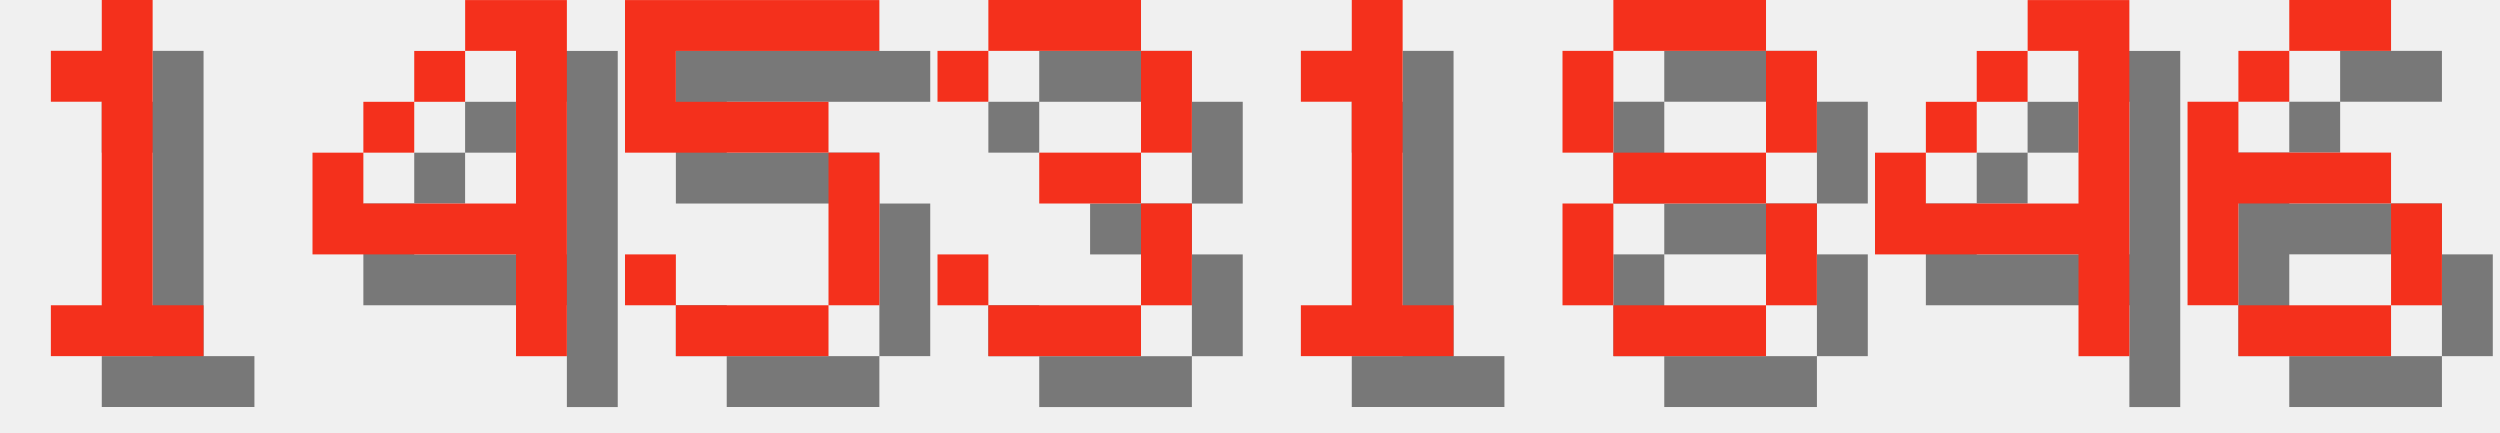
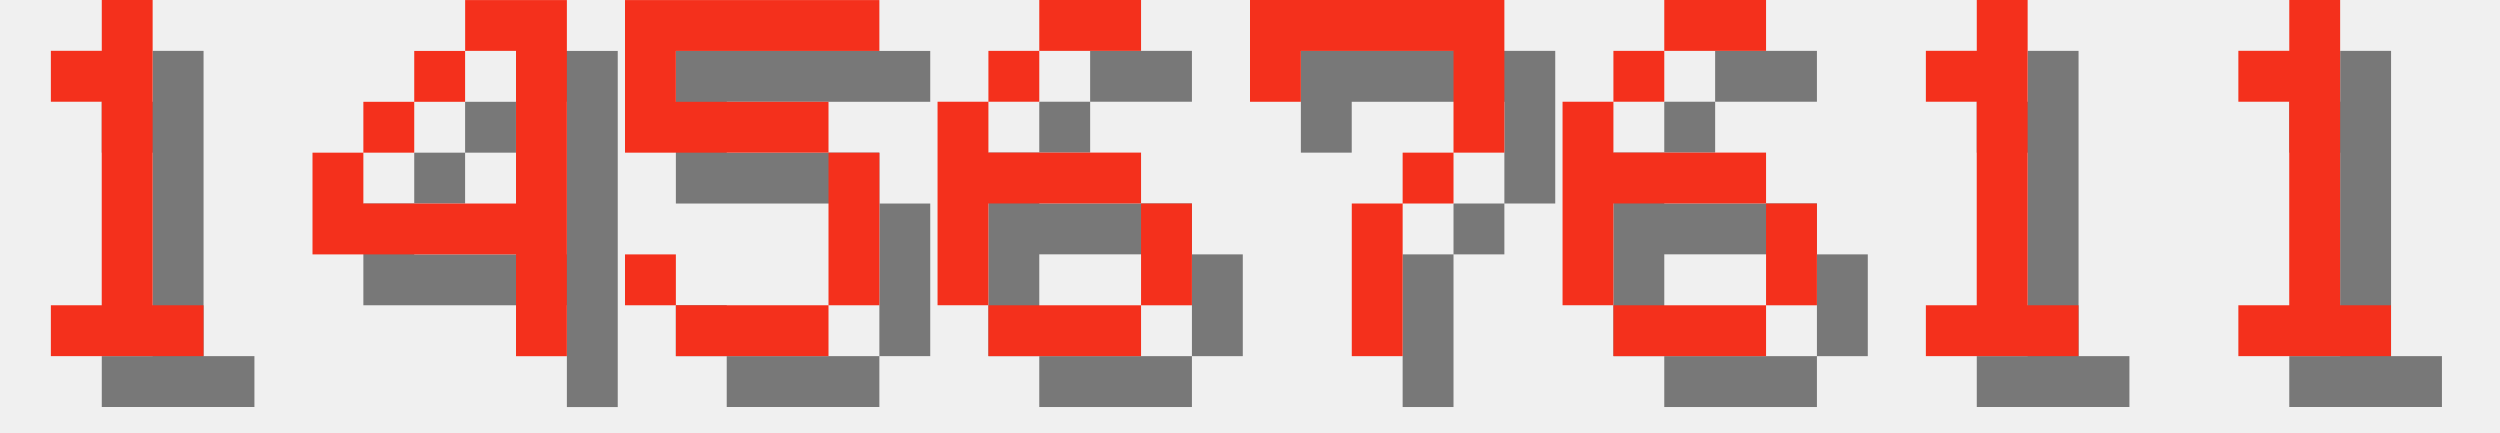
<svg xmlns="http://www.w3.org/2000/svg" version="1.1" width="208.0" height="36">
  <style>
        .text-foreground {
            fill: #F4301C;
        }
        .text-shadow {
            fill: #000000;
            fill-opacity: 0.5;
        }
    </style>
  <g class="digit" id="digit_1" transform="translate(0.0, 0), scale(4)">
    <path id="digit_1_shadow" class="text-shadow" d="m2.117 2.117v1.058h1.058v4.233h-1.058v1.058h3.175v-1.058h-1.058v-6.35h-1.058v1.058h-1.058z" fill-opacity=".5" style="paint-order:stroke fill markers" />
    <path id="digit_1_fg" class="text-foreground" d="m1.058 1.058v1.058h1.058v4.233h-1.058v1.058h3.175v-1.058h-1.058v-6.35h-1.058v1.058h-1.058z" fill="#fff" style="paint-order:stroke fill markers" />
  </g>
  <g class="digit" id="digit_4" transform="translate(26.0, 0), scale(4)">
    <path id="digit_4_shadow" class="text-shadow" d="m4.233 1.058v1.058h1.058v3.175h-3.175v-1.058h-1.058v2.117h4.233v2.117h1.058v-7.408h-2.117zm-2.117 3.175h1.058v-1.058h-1.058v1.058zm1.058-1.058h1.058v-1.058h-1.058v1.058z" fill-opacity=".5" style="paint-order:stroke fill markers" />
    <path id="digit_4_fg" class="text-foreground" d="m3.175 0v1.058h1.058v3.175h-3.175v-1.058h-1.058v2.117h4.233v2.117h1.058v-7.408h-2.117zm-2.117 3.175h1.058v-1.058h-1.058v1.058zm1.058-1.058h1.058v-1.058h-1.058v1.058z" fill="#fff" style="paint-order:stroke fill markers" />
  </g>
  <g class="digit" id="digit_5" transform="translate(52.0, 0), scale(4)">
    <path id="digit_5_shadow" class="text-shadow" d="m1.058 1.058v3.175h4.233v3.175h-3.175v-1.058h-1.058v1.058h1.058v1.058h3.175v-1.058h1.058v-3.175h-1.058v-1.058h-3.175v-1.058h4.233v-1.058h-5.292z" fill-opacity=".5" style="paint-order:stroke fill markers" />
    <path id="digit_5_fg" class="text-foreground" d="m0 0v3.175h4.233v3.175h-3.175v-1.058h-1.058v1.058h1.058v1.058h3.175v-1.058h1.058v-3.175h-1.058v-1.058h-3.175v-1.058h4.233v-1.058h-5.292z" fill="#fff" style="paint-order:stroke fill markers" />
  </g>
-   <g class="digit" id="digit_3" transform="translate(78.0, 0), scale(4)">
-     <path id="digit_3_shadow" class="text-shadow" d="m1.058 2.117v1.058h1.058v-1.058h3.175v2.117h-2.117v1.058h2.117v2.117h-3.175v-1.058h-1.058v1.058h1.058v1.058h3.175v-1.058h1.058v-2.117h-1.058v-1.058h1.058v-2.117h-1.058v-1.058h-3.175v1.058h-1.058z" fill-opacity=".5" style="paint-order:stroke fill markers" />
-     <path id="digit_3_fg" class="text-foreground" d="m0 1.058v1.058h1.058v-1.058h3.175v2.117h-2.117v1.058h2.117v2.117h-3.175v-1.058h-1.058v1.058h1.058v1.058h3.175v-1.058h1.058v-2.117h-1.058v-1.058h1.058v-2.117h-1.058v-1.058h-3.175v1.058h-1.058z" fill="#fff" style="paint-order:stroke fill markers" />
+   <g class="digit" id="digit_6" transform="translate(78.0, 0), scale(4)">
+     <path id="digit_6_shadow" class="text-shadow" d="m3.175 1.058v1.058h2.117v-1.058h-2.117zm0 1.058h-1.058v1.058h1.058v-1.058zm-1.058 1.058h-1.058v4.233h1.058v-2.117h3.175v-1.058h-3.175v-1.058zm3.175 2.117v2.117h1.058v-2.117h-1.058zm0 2.117h-3.175v1.058h3.175v-1.058z" fill-opacity=".5" style="paint-order:stroke fill markers" />
+     <path id="digit_6_fg" class="text-foreground" d="m2.117 0v1.058h2.117v-1.058h-2.117zm0 1.058h-1.058v1.058h1.058v-1.058zm-1.058 1.058h-1.058v4.233h1.058v-2.117h3.175v-1.058h-3.175v-1.058zm3.175 2.117v2.117h1.058v-2.117h-1.058zm0 2.117h-3.175v1.058h3.175v-1.058z" fill="#fff" style="paint-order:stroke fill markers" />
  </g>
-   <g class="digit" id="digit_1" transform="translate(104.0, 0), scale(4)">
+   <g class="digit" id="digit_7" transform="translate(104.0, 0), scale(4)">
+     <path id="digit_7_shadow" class="text-shadow" d="m1.058 1.058 2e-6 2.117h1.058v-1.058h3.175v1.058l2e-7 1.058h-1.058v1.058h-1.058l4e-7 3.175 1.058 1e-7v-3.175h1.058v-1.058h1.058l5e-7 -1.058v-2.117z" fill-opacity=".5" style="paint-order:stroke fill markers" />
+     <path id="digit_7_fg" class="text-foreground" d="m0 0 2e-6 2.117h1.058v-1.058h3.175v1.058l2e-7 1.058h-1.058v1.058h-1.058l4e-7 3.175 1.058 1e-7v-3.175h1.058v-1.058h1.058l5e-7 -1.058v-2.117z" fill="#fff" style="paint-order:stroke fill markers" />
+   </g>
+   <g class="digit" id="digit_6" transform="translate(130.0, 0), scale(4)">
+     <path id="digit_6_shadow" class="text-shadow" d="m3.175 1.058v1.058h2.117v-1.058h-2.117zm0 1.058h-1.058v1.058h1.058v-1.058zm-1.058 1.058h-1.058v4.233h1.058v-2.117h3.175v-1.058h-3.175v-1.058zm3.175 2.117v2.117h1.058v-2.117h-1.058zm0 2.117h-3.175v1.058h3.175v-1.058z" fill-opacity=".5" style="paint-order:stroke fill markers" />
+     <path id="digit_6_fg" class="text-foreground" d="m2.117 0v1.058h2.117v-1.058h-2.117zm0 1.058h-1.058v1.058h1.058v-1.058zm-1.058 1.058h-1.058v4.233h1.058v-2.117h3.175v-1.058h-3.175v-1.058zm3.175 2.117v2.117h1.058v-2.117h-1.058zm0 2.117h-3.175v1.058h3.175v-1.058z" fill="#fff" style="paint-order:stroke fill markers" />
+   </g>
+   <g class="digit" id="digit_1" transform="translate(156.0, 0), scale(4)">
    <path id="digit_1_shadow" class="text-shadow" d="m2.117 2.117v1.058h1.058v4.233h-1.058v1.058h3.175v-1.058h-1.058v-6.35h-1.058v1.058h-1.058z" fill-opacity=".5" style="paint-order:stroke fill markers" />
    <path id="digit_1_fg" class="text-foreground" d="m1.058 1.058v1.058h1.058v4.233h-1.058v1.058h3.175v-1.058h-1.058v-6.35h-1.058v1.058h-1.058z" fill="#fff" style="paint-order:stroke fill markers" />
  </g>
-   <g class="digit" id="digit_8" transform="translate(130.0, 0), scale(4)">
-     <path id="digit_8_shadow" class="text-shadow" d="m2.117 1.058v1.058h3.175v-1.058h-3.175zm3.175 1.058v2.117h1.058v-2.117h-1.058zm0 2.117h-3.175v1.058h3.175v-1.058zm0 1.058v2.117h1.058v-2.117h-1.058zm0 2.117h-3.175v1.058h3.175v-1.058zm-3.175 0v-2.117h-1.058v2.117h1.058zm0-3.175v-2.117h-1.058v2.117h1.058z" fill-opacity=".5" style="paint-order:stroke fill markers" />
-     <path id="digit_8_fg" class="text-foreground" d="m1.058 0v1.058h3.175v-1.058h-3.175zm3.175 1.058v2.117h1.058v-2.117h-1.058zm0 2.117h-3.175v1.058h3.175v-1.058zm0 1.058v2.117h1.058v-2.117h-1.058zm0 2.117h-3.175v1.058h3.175v-1.058zm-3.175 0v-2.117h-1.058v2.117h1.058zm0-3.175v-2.117h-1.058v2.117h1.058z" fill="#fff" style="paint-order:stroke fill markers" />
-   </g>
-   <g class="digit" id="digit_4" transform="translate(156.0, 0), scale(4)">
-     <path id="digit_4_shadow" class="text-shadow" d="m4.233 1.058v1.058h1.058v3.175h-3.175v-1.058h-1.058v2.117h4.233v2.117h1.058v-7.408h-2.117zm-2.117 3.175h1.058v-1.058h-1.058v1.058zm1.058-1.058h1.058v-1.058h-1.058v1.058z" fill-opacity=".5" style="paint-order:stroke fill markers" />
-     <path id="digit_4_fg" class="text-foreground" d="m3.175 0v1.058h1.058v3.175h-3.175v-1.058h-1.058v2.117h4.233v2.117h1.058v-7.408h-2.117zm-2.117 3.175h1.058v-1.058h-1.058v1.058zm1.058-1.058h1.058v-1.058h-1.058v1.058z" fill="#fff" style="paint-order:stroke fill markers" />
-   </g>
-   <g class="digit" id="digit_6" transform="translate(182.0, 0), scale(4)">
-     <path id="digit_6_shadow" class="text-shadow" d="m3.175 1.058v1.058h2.117v-1.058h-2.117zm0 1.058h-1.058v1.058h1.058v-1.058zm-1.058 1.058h-1.058v4.233h1.058v-2.117h3.175v-1.058h-3.175v-1.058zm3.175 2.117v2.117h1.058v-2.117h-1.058zm0 2.117h-3.175v1.058h3.175v-1.058z" fill-opacity=".5" style="paint-order:stroke fill markers" />
-     <path id="digit_6_fg" class="text-foreground" d="m2.117 0v1.058h2.117v-1.058h-2.117zm0 1.058h-1.058v1.058h1.058v-1.058zm-1.058 1.058h-1.058v4.233h1.058v-2.117h3.175v-1.058h-3.175v-1.058zm3.175 2.117v2.117h1.058v-2.117h-1.058zm0 2.117h-3.175v1.058h3.175v-1.058z" fill="#fff" style="paint-order:stroke fill markers" />
+   <g class="digit" id="digit_1" transform="translate(182.0, 0), scale(4)">
+     <path id="digit_1_shadow" class="text-shadow" d="m2.117 2.117v1.058h1.058v4.233h-1.058v1.058h3.175v-1.058h-1.058v-6.35h-1.058v1.058h-1.058z" fill-opacity=".5" style="paint-order:stroke fill markers" />
+     <path id="digit_1_fg" class="text-foreground" d="m1.058 1.058v1.058h1.058v4.233h-1.058v1.058h3.175v-1.058h-1.058v-6.35h-1.058v1.058h-1.058z" fill="#fff" style="paint-order:stroke fill markers" />
  </g>
</svg>
